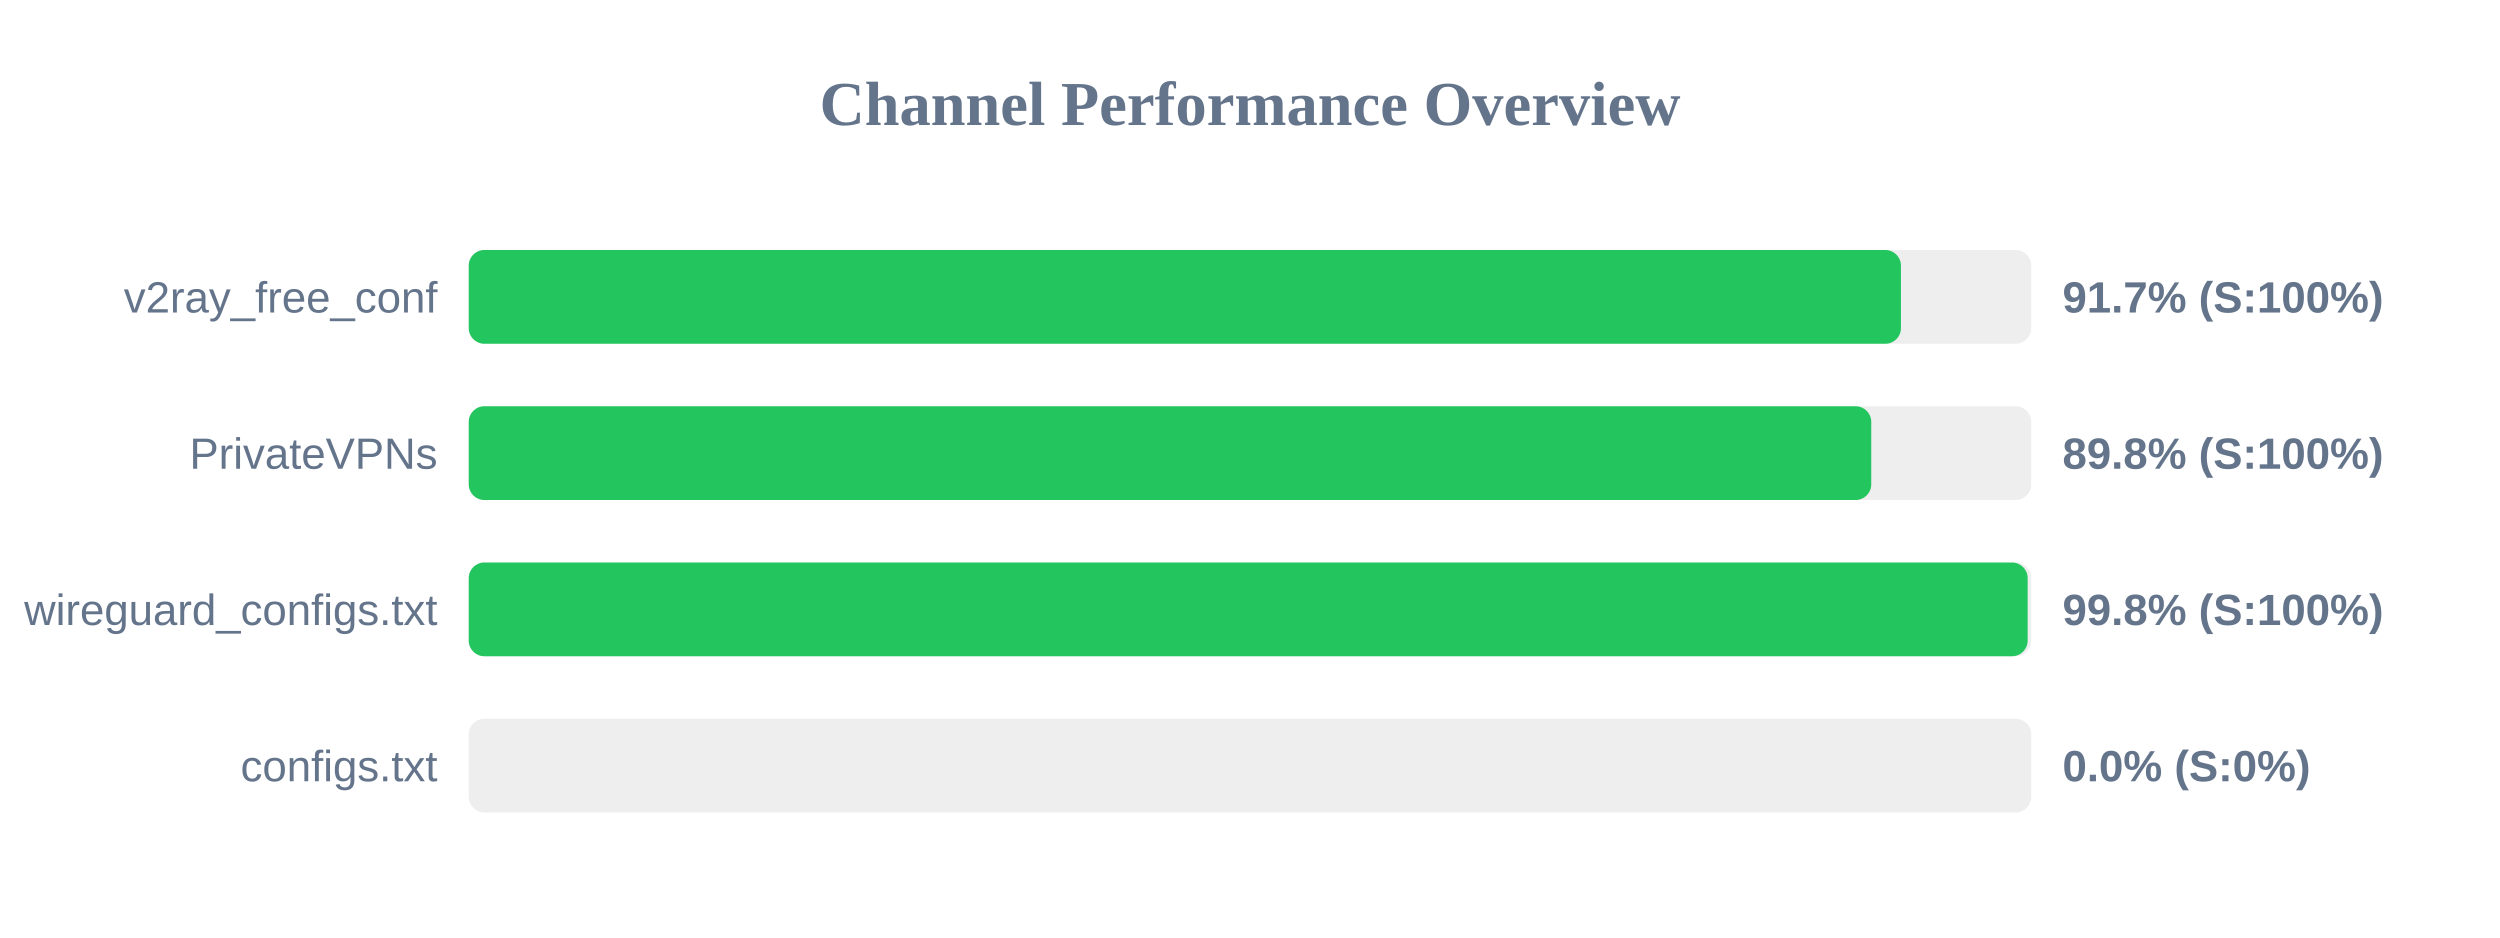
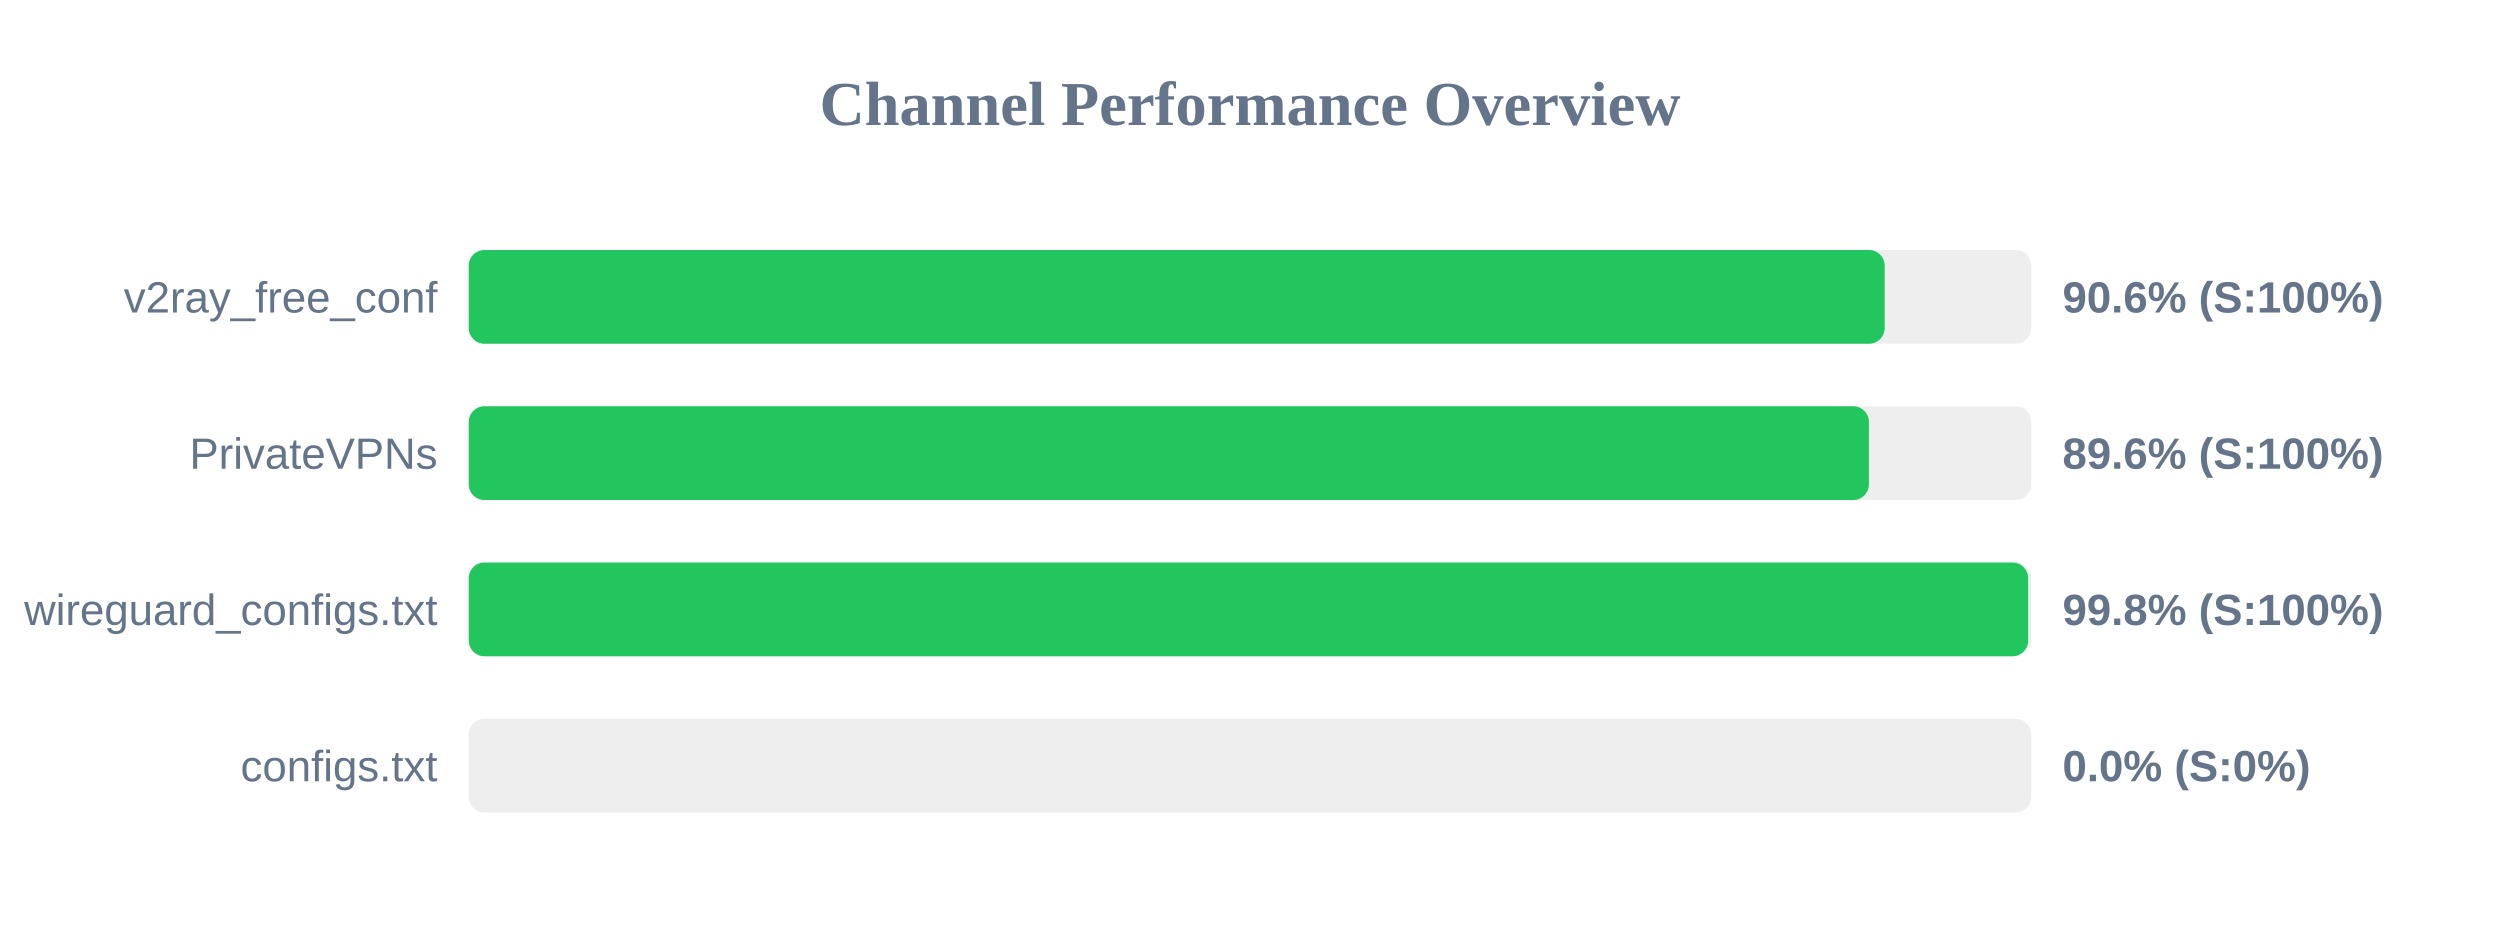
<svg xmlns="http://www.w3.org/2000/svg" width="800" height="300" version="1.1">
  <style>
        .row { font: 14px Arial; fill: #64748b; }
        .score { font: bold 14px Arial; fill: #64748b; }
    </style>
  <text x="400" y="40" text-anchor="middle" font-size="20px" font-weight="bold" fill="#64748b">Channel Performance Overview</text>
  <rect x="150" y="80" width="500" height="30" fill="#eee" rx="5" />
-   <rect x="150" y="80" width="458.3" height="30" fill="#22c55e" rx="5" />
+   <rect x="150" y="80" width="453.1" height="30" fill="#22c55e" rx="5" />
  <text x="140" y="100" text-anchor="end" class="row">v2ray_free_conf</text>
-   <text x="660" y="100" text-anchor="start" class="score">91.7% (S:100%)</text>
+   <text x="660" y="100" text-anchor="start" class="score">90.6% (S:100%)</text>
  <rect x="150" y="130" width="500" height="30" fill="#eee" rx="5" />
-   <rect x="150" y="130" width="448.8" height="30" fill="#22c55e" rx="5" />
+   <rect x="150" y="130" width="448.05" height="30" fill="#22c55e" rx="5" />
  <text x="140" y="150" text-anchor="end" class="row">PrivateVPNs</text>
-   <text x="660" y="150" text-anchor="start" class="score">89.8% (S:100%)</text>
+   <text x="660" y="150" text-anchor="start" class="score">89.6% (S:100%)</text>
  <rect x="150" y="180" width="500" height="30" fill="#eee" rx="5" />
-   <rect x="150" y="180" width="498.85" height="30" fill="#22c55e" rx="5" />
+   <rect x="150" y="180" width="499.0" height="30" fill="#22c55e" rx="5" />
  <text x="140" y="200" text-anchor="end" class="row">wireguard_configs.txt</text>
  <text x="660" y="200" text-anchor="start" class="score">99.8% (S:100%)</text>
  <rect x="150" y="230" width="500" height="30" fill="#eee" rx="5" />
  <rect x="150" y="230" width="0.0" height="30" fill="#ef4444" rx="5" />
  <text x="140" y="250" text-anchor="end" class="row">configs.txt</text>
  <text x="660" y="250" text-anchor="start" class="score">0.0% (S:0%)</text>
</svg>
